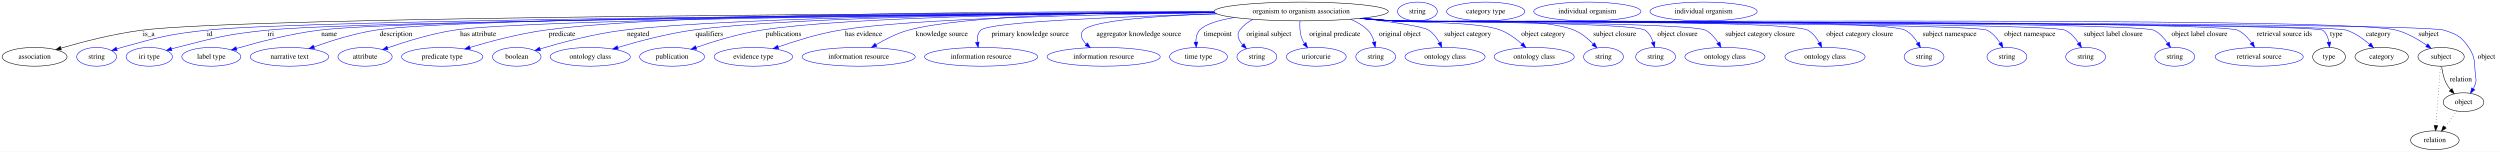
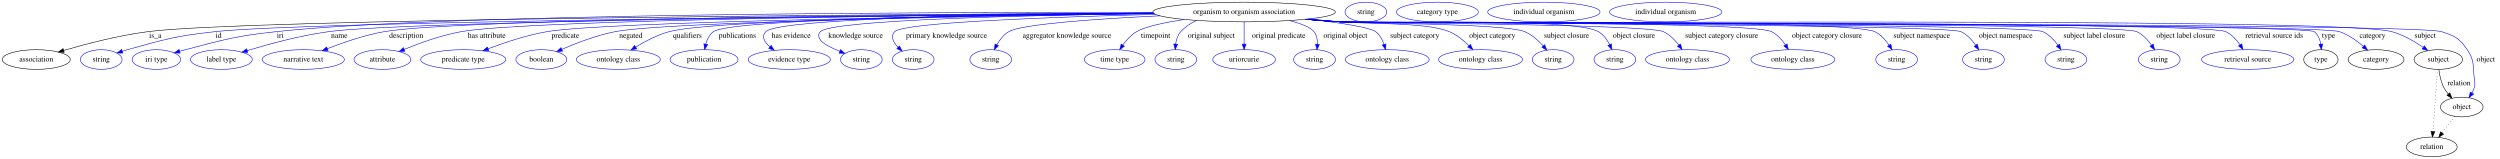
- <svg xmlns="http://www.w3.org/2000/svg" width="4796pt" height="291pt" viewBox="0.00 0.00 4796.39 291.00">
+ <svg xmlns="http://www.w3.org/2000/svg" width="4578pt" height="291pt" viewBox="0.00 0.00 4578.39 291.00">
  <g id="graph0" class="graph" transform="scale(1 1) rotate(0) translate(4 287)">
-     <polygon fill="white" stroke="transparent" points="-4,4 -4,-287 4792.39,-287 4792.39,4 -4,4" />
+     <polygon fill="white" stroke="transparent" points="-4,4 -4,-287 4574.39,-287 4574.39,4 -4,4" />
    <g id="node1" class="node">
-       <ellipse fill="none" stroke="black" cx="2492.39" cy="-265" rx="167.07" ry="18" />
-       <text text-anchor="middle" x="2492.39" y="-261.3" font-family="Times,serif" font-size="14.00">organism to organism association</text>
+       <ellipse fill="none" stroke="black" cx="2274.39" cy="-265" rx="167.07" ry="18" />
+       <text text-anchor="middle" x="2274.39" y="-261.3" font-family="Times,serif" font-size="14.00">organism to organism association</text>
    </g>
    <g id="node2" class="node">
      <ellipse fill="none" stroke="black" cx="62.39" cy="-178" rx="62.29" ry="18" />
      <text text-anchor="middle" x="62.39" y="-174.3" font-family="Times,serif" font-size="14.00">association</text>
    </g>
    <g id="edge1" class="edge">
-       <path fill="none" stroke="black" d="M2325.63,-263.53C1843.45,-261.85 469.05,-254.85 267.39,-229 213.85,-222.14 154.03,-206.61 112.9,-194.67" />
-       <polygon fill="black" stroke="black" points="113.7,-191.25 103.12,-191.79 111.72,-197.97 113.7,-191.25" />
-       <text text-anchor="middle" x="281.39" y="-217.8" font-family="Times,serif" font-size="14.00">is_a</text>
+       <path fill="none" stroke="black" d="M2108.05,-263.23C1659.41,-260.84 446.2,-252.3 266.39,-229 213.11,-222.09 153.58,-206.57 112.65,-194.64" />
+       <polygon fill="black" stroke="black" points="113.5,-191.24 102.91,-191.77 111.52,-197.96 113.5,-191.24" />
+       <text text-anchor="middle" x="280.39" y="-217.8" font-family="Times,serif" font-size="14.00">is_a</text>
    </g>
    <g id="node3" class="node">
      <ellipse fill="none" stroke="blue" cx="181.39" cy="-178" rx="38.19" ry="18" />
      <text text-anchor="middle" x="181.39" y="-174.3" font-family="Times,serif" font-size="14.00">string</text>
    </g>
    <g id="edge2" class="edge">
-       <path fill="none" stroke="blue" d="M2326.35,-263C1863.63,-259.95 581.05,-249.72 391.39,-229 318.35,-221.02 300.2,-215.65 229.39,-196 226.29,-195.14 223.09,-194.17 219.89,-193.16" />
-       <polygon fill="blue" stroke="blue" points="220.97,-189.83 210.38,-190 218.76,-196.47 220.97,-189.83" />
-       <text text-anchor="middle" x="398.39" y="-217.8" font-family="Times,serif" font-size="14.00">id</text>
+       <path fill="none" stroke="blue" d="M2108.67,-262.68C1680.17,-259 557.28,-247.71 389.39,-229 317.23,-220.96 299.34,-215.5 229.39,-196 226.29,-195.13 223.09,-194.17 219.89,-193.15" />
+       <polygon fill="blue" stroke="blue" points="220.97,-189.82 210.38,-189.98 218.76,-196.46 220.97,-189.82" />
+       <text text-anchor="middle" x="396.39" y="-217.8" font-family="Times,serif" font-size="14.00">id</text>
    </g>
    <g id="node4" class="node">
      <ellipse fill="none" stroke="blue" cx="282.39" cy="-178" rx="44.39" ry="18" />
      <text text-anchor="middle" x="282.39" y="-174.3" font-family="Times,serif" font-size="14.00">iri type</text>
    </g>
    <g id="edge3" class="edge">
-       <path fill="none" stroke="blue" d="M2326.41,-262.71C1881.77,-259.03 685.45,-247.51 507.39,-229 429.97,-220.95 410.81,-215.26 335.39,-196 332.02,-195.14 328.54,-194.18 325.05,-193.17" />
-       <polygon fill="blue" stroke="blue" points="325.88,-189.77 315.29,-190.23 323.86,-196.47 325.88,-189.77" />
-       <text text-anchor="middle" x="515.39" y="-217.8" font-family="Times,serif" font-size="14.00">iri</text>
+       <path fill="none" stroke="blue" d="M2107.35,-264.46C1727.71,-264.91 809.2,-262.37 501.39,-229 426.61,-220.89 408.22,-214.85 335.39,-196 332.02,-195.13 328.54,-194.16 325.06,-193.15" />
+       <polygon fill="blue" stroke="blue" points="325.89,-189.74 315.3,-190.2 323.86,-196.44 325.89,-189.74" />
+       <text text-anchor="middle" x="509.39" y="-217.8" font-family="Times,serif" font-size="14.00">iri</text>
    </g>
    <g id="node5" class="node">
      <ellipse fill="none" stroke="blue" cx="401.39" cy="-178" rx="56.59" ry="18" />
      <text text-anchor="middle" x="401.39" y="-174.3" font-family="Times,serif" font-size="14.00">label type</text>
    </g>
    <g id="edge4" class="edge">
-       <path fill="none" stroke="blue" d="M2326.25,-262.94C1897.38,-259.91 774.95,-250.06 607.39,-229 552.58,-222.11 491.21,-206.11 449.83,-194.05" />
-       <polygon fill="blue" stroke="blue" points="450.6,-190.63 440.01,-191.15 448.62,-197.34 450.6,-190.63" />
-       <text text-anchor="middle" x="627.39" y="-217.8" font-family="Times,serif" font-size="14.00">name</text>
+       <path fill="none" stroke="blue" d="M2108.44,-262.68C1714.32,-259.25 743.98,-248.87 597.39,-229 545.74,-222 488.1,-206.31 448.78,-194.36" />
+       <polygon fill="blue" stroke="blue" points="449.78,-191 439.19,-191.41 447.72,-197.69 449.78,-191" />
+       <text text-anchor="middle" x="617.39" y="-217.8" font-family="Times,serif" font-size="14.00">name</text>
    </g>
    <g id="node6" class="node">
      <ellipse fill="none" stroke="blue" cx="551.39" cy="-178" rx="75.29" ry="18" />
      <text text-anchor="middle" x="551.39" y="-174.3" font-family="Times,serif" font-size="14.00">narrative text</text>
    </g>
    <g id="edge5" class="edge">
-       <path fill="none" stroke="blue" d="M2326.01,-263.34C1914.57,-261.33 871.38,-253.82 715.39,-229 675.03,-222.58 630.79,-208.66 598.44,-197.14" />
-       <polygon fill="blue" stroke="blue" points="599.4,-193.76 588.8,-193.65 597.02,-200.34 599.4,-193.76" />
-       <text text-anchor="middle" x="755.89" y="-217.8" font-family="Times,serif" font-size="14.00">description</text>
+       <path fill="none" stroke="blue" d="M2108.04,-263.15C1731.28,-260.83 834.97,-252.83 699.39,-229 663.52,-222.69 624.55,-209.24 595.6,-197.88" />
+       <polygon fill="blue" stroke="blue" points="596.78,-194.58 586.19,-194.12 594.18,-201.08 596.78,-194.58" />
+       <text text-anchor="middle" x="739.89" y="-217.8" font-family="Times,serif" font-size="14.00">description</text>
    </g>
    <g id="node7" class="node">
      <ellipse fill="none" stroke="blue" cx="696.39" cy="-178" rx="51.99" ry="18" />
      <text text-anchor="middle" x="696.39" y="-174.3" font-family="Times,serif" font-size="14.00">attribute</text>
    </g>
    <g id="edge6" class="edge">
-       <path fill="none" stroke="blue" d="M2326.47,-262.91C1941.1,-260.03 1007.52,-250.88 866.39,-229 822.26,-222.16 773.51,-207 739.58,-195.15" />
-       <polygon fill="blue" stroke="blue" points="740.58,-191.79 729.98,-191.75 738.24,-198.39 740.58,-191.79" />
-       <text text-anchor="middle" x="913.39" y="-217.8" font-family="Times,serif" font-size="14.00">has attribute</text>
+       <path fill="none" stroke="blue" d="M2108.26,-262.83C1757.18,-259.94 962,-251.04 840.39,-229 804.17,-222.43 764.8,-208.24 736.39,-196.65" />
+       <polygon fill="blue" stroke="blue" points="737.4,-193.28 726.83,-192.67 734.72,-199.74 737.4,-193.28" />
+       <text text-anchor="middle" x="887.39" y="-217.8" font-family="Times,serif" font-size="14.00">has attribute</text>
    </g>
    <g id="node8" class="node">
      <ellipse fill="none" stroke="blue" cx="844.39" cy="-178" rx="77.99" ry="18" />
      <text text-anchor="middle" x="844.39" y="-174.3" font-family="Times,serif" font-size="14.00">predicate type</text>
    </g>
    <g id="edge7" class="edge">
-       <path fill="none" stroke="blue" d="M2325.21,-264.7C1998.02,-265.3 1283.79,-262.54 1040.39,-229 991.17,-222.22 936.47,-207.65 897.4,-195.99" />
-       <polygon fill="blue" stroke="blue" points="898.4,-192.63 887.81,-193.09 896.37,-199.33 898.4,-192.63" />
-       <text text-anchor="middle" x="1074.39" y="-217.8" font-family="Times,serif" font-size="14.00">predicate</text>
+       <path fill="none" stroke="blue" d="M2109.27,-262.13C1788.66,-258.1 1103.89,-247.46 997.39,-229 960.25,-222.56 919.77,-209.02 889.78,-197.66" />
+       <polygon fill="blue" stroke="blue" points="891.02,-194.39 880.43,-194.06 888.5,-200.92 891.02,-194.39" />
+       <text text-anchor="middle" x="1031.39" y="-217.8" font-family="Times,serif" font-size="14.00">predicate</text>
    </g>
    <g id="node9" class="node">
      <ellipse fill="none" stroke="blue" cx="987.39" cy="-178" rx="46.59" ry="18" />
      <text text-anchor="middle" x="987.39" y="-174.3" font-family="Times,serif" font-size="14.00">boolean</text>
    </g>
    <g id="edge8" class="edge">
-       <path fill="none" stroke="blue" d="M2325.67,-263.48C2025.58,-261.88 1405.77,-255.38 1191.39,-229 1135.56,-222.13 1072.93,-205.38 1031.98,-193.16" />
-       <polygon fill="blue" stroke="blue" points="1032.89,-189.77 1022.3,-190.23 1030.86,-196.48 1032.89,-189.77" />
-       <text text-anchor="middle" x="1220.39" y="-217.8" font-family="Times,serif" font-size="14.00">negated</text>
+       <path fill="none" stroke="blue" d="M2109.76,-261.95C1814.4,-257.82 1216.42,-247.33 1122.39,-229 1088.31,-222.36 1051.46,-208.2 1024.88,-196.64" />
+       <polygon fill="blue" stroke="blue" points="1026.14,-193.36 1015.58,-192.51 1023.31,-199.76 1026.14,-193.36" />
+       <text text-anchor="middle" x="1151.39" y="-217.8" font-family="Times,serif" font-size="14.00">negated</text>
    </g>
    <g id="node10" class="node">
      <ellipse fill="none" stroke="blue" cx="1128.39" cy="-178" rx="76.89" ry="18" />
      <text text-anchor="middle" x="1128.39" y="-174.3" font-family="Times,serif" font-size="14.00">ontology class</text>
    </g>
    <g id="edge9" class="edge">
-       <path fill="none" stroke="blue" d="M2325.75,-263.54C2050.28,-262.02 1511.68,-255.62 1323.39,-229 1274.63,-222.11 1220.47,-207.65 1181.63,-196.05" />
-       <polygon fill="blue" stroke="blue" points="1182.18,-192.56 1171.6,-193.02 1180.16,-199.26 1182.18,-192.56" />
-       <text text-anchor="middle" x="1356.89" y="-217.8" font-family="Times,serif" font-size="14.00">qualifiers</text>
+       <path fill="none" stroke="blue" d="M2108.55,-262.64C1833.38,-259.76 1304.4,-251.37 1221.39,-229 1199.69,-223.15 1177.44,-211.43 1160.15,-200.81" />
+       <polygon fill="blue" stroke="blue" points="1161.91,-197.78 1151.59,-195.39 1158.16,-203.7 1161.91,-197.78" />
+       <text text-anchor="middle" x="1254.89" y="-217.8" font-family="Times,serif" font-size="14.00">qualifiers</text>
    </g>
    <g id="node11" class="node">
      <ellipse fill="none" stroke="blue" cx="1285.39" cy="-178" rx="62.29" ry="18" />
      <text text-anchor="middle" x="1285.39" y="-174.3" font-family="Times,serif" font-size="14.00">publication</text>
    </g>
    <g id="edge10" class="edge">
-       <path fill="none" stroke="blue" d="M2325.93,-263.48C2076.54,-261.83 1617.84,-255.2 1455.39,-229 1412.55,-222.09 1365.3,-207.61 1331.51,-196.01" />
-       <polygon fill="blue" stroke="blue" points="1332.51,-192.65 1321.92,-192.66 1330.21,-199.26 1332.51,-192.65" />
-       <text text-anchor="middle" x="1499.39" y="-217.8" font-family="Times,serif" font-size="14.00">publications</text>
+       <path fill="none" stroke="blue" d="M2108.33,-262.88C1839.12,-260.39 1334.1,-252.58 1302.39,-229 1295.1,-223.57 1290.9,-214.84 1288.5,-206.19" />
+       <polygon fill="blue" stroke="blue" points="1291.9,-205.34 1286.43,-196.26 1285.05,-206.77 1291.9,-205.34" />
+       <text text-anchor="middle" x="1346.39" y="-217.8" font-family="Times,serif" font-size="14.00">publications</text>
    </g>
    <g id="node12" class="node">
      <ellipse fill="none" stroke="blue" cx="1441.39" cy="-178" rx="75.29" ry="18" />
      <text text-anchor="middle" x="1441.39" y="-174.3" font-family="Times,serif" font-size="14.00">evidence type</text>
    </g>
    <g id="edge11" class="edge">
-       <path fill="none" stroke="blue" d="M2326.96,-262.49C2109.71,-259.63 1740.17,-251.53 1606.39,-229 1566,-222.2 1521.65,-208.38 1489.11,-196.99" />
-       <polygon fill="blue" stroke="blue" points="1490,-193.59 1479.4,-193.55 1487.66,-200.19 1490,-193.59" />
-       <text text-anchor="middle" x="1652.89" y="-217.8" font-family="Times,serif" font-size="14.00">has evidence</text>
+       <path fill="none" stroke="blue" d="M2107.97,-263.22C1860.69,-261.22 1422.54,-254.13 1398.39,-229 1389.99,-220.25 1395.91,-210.18 1405.74,-201.37" />
+       <polygon fill="blue" stroke="blue" points="1408.2,-203.89 1413.85,-194.93 1403.84,-198.41 1408.2,-203.89" />
+       <text text-anchor="middle" x="1444.89" y="-217.8" font-family="Times,serif" font-size="14.00">has evidence</text>
    </g>
    <g id="node13" class="node">
-       <ellipse fill="none" stroke="blue" cx="1643.39" cy="-178" rx="108.58" ry="18" />
-       <text text-anchor="middle" x="1643.39" y="-174.3" font-family="Times,serif" font-size="14.00">information resource</text>
+       <ellipse fill="none" stroke="blue" cx="1573.39" cy="-178" rx="38.19" ry="18" />
+       <text text-anchor="middle" x="1573.39" y="-174.3" font-family="Times,serif" font-size="14.00">string</text>
    </g>
    <g id="edge12" class="edge">
-       <path fill="none" stroke="blue" d="M2325.27,-264.68C2137.45,-263.95 1844.85,-257.94 1738.39,-229 1716.65,-223.09 1694.25,-211.61 1676.67,-201.13" />
-       <polygon fill="blue" stroke="blue" points="1678.29,-198.03 1667.94,-195.78 1674.64,-203.99 1678.29,-198.03" />
-       <text text-anchor="middle" x="1802.89" y="-217.8" font-family="Times,serif" font-size="14.00">knowledge source</text>
+       <path fill="none" stroke="blue" d="M2108.88,-262.29C1887.23,-259.16 1519.16,-250.72 1498.39,-229 1493.79,-224.18 1494.81,-219.62 1498.39,-214 1502.77,-207.12 1518,-199.47 1533.6,-193.08" />
+       <polygon fill="blue" stroke="blue" points="1535.24,-196.19 1543.27,-189.28 1532.68,-189.68 1535.24,-196.19" />
+       <text text-anchor="middle" x="1562.89" y="-217.8" font-family="Times,serif" font-size="14.00">knowledge source</text>
    </g>
    <g id="node14" class="node">
-       <ellipse fill="none" stroke="blue" cx="1878.39" cy="-178" rx="108.58" ry="18" />
-       <text text-anchor="middle" x="1878.39" y="-174.3" font-family="Times,serif" font-size="14.00">information resource</text>
+       <ellipse fill="none" stroke="blue" cx="1668.39" cy="-178" rx="38.19" ry="18" />
+       <text text-anchor="middle" x="1668.39" y="-174.3" font-family="Times,serif" font-size="14.00">string</text>
    </g>
    <g id="edge13" class="edge">
-       <path fill="none" stroke="blue" d="M2330.99,-260.26C2154.02,-255.34 1892.85,-245.36 1877.39,-229 1871.63,-222.9 1870.36,-214.27 1871.02,-205.9" />
-       <polygon fill="blue" stroke="blue" points="1874.48,-206.43 1872.6,-196 1867.56,-205.33 1874.48,-206.43" />
-       <text text-anchor="middle" x="1972.39" y="-217.8" font-family="Times,serif" font-size="14.00">primary knowledge source</text>
+       <path fill="none" stroke="blue" d="M2112.15,-260.63C1927.95,-255.99 1650.66,-246.18 1634.39,-229 1626.31,-220.46 1631.81,-209.82 1640.56,-200.55" />
+       <polygon fill="blue" stroke="blue" points="1643.19,-202.88 1648.08,-193.48 1638.39,-197.78 1643.19,-202.88" />
+       <text text-anchor="middle" x="1729.39" y="-217.8" font-family="Times,serif" font-size="14.00">primary knowledge source</text>
    </g>
    <g id="node15" class="node">
-       <ellipse fill="none" stroke="blue" cx="2113.39" cy="-178" rx="108.58" ry="18" />
-       <text text-anchor="middle" x="2113.39" y="-174.3" font-family="Times,serif" font-size="14.00">information resource</text>
+       <ellipse fill="none" stroke="blue" cx="1810.39" cy="-178" rx="38.19" ry="18" />
+       <text text-anchor="middle" x="1810.39" y="-174.3" font-family="Times,serif" font-size="14.00">string</text>
    </g>
    <g id="edge14" class="edge">
-       <path fill="none" stroke="blue" d="M2329.98,-260.75C2220.16,-256.82 2092,-248.14 2074.39,-229 2066.69,-220.62 2071.57,-210.86 2080.12,-202.2" />
-       <polygon fill="blue" stroke="blue" points="2082.46,-204.8 2087.6,-195.53 2077.8,-199.57 2082.46,-204.8" />
-       <text text-anchor="middle" x="2180.89" y="-217.8" font-family="Times,serif" font-size="14.00">aggregator knowledge source</text>
+       <path fill="none" stroke="blue" d="M2120.31,-258.05C2006.44,-252.55 1867.2,-243.08 1843.39,-229 1834,-223.44 1826.75,-214.03 1821.48,-204.86" />
+       <polygon fill="blue" stroke="blue" points="1824.57,-203.2 1816.86,-195.93 1818.35,-206.42 1824.57,-203.2" />
+       <text text-anchor="middle" x="1949.89" y="-217.8" font-family="Times,serif" font-size="14.00">aggregator knowledge source</text>
    </g>
    <g id="node16" class="node">
-       <ellipse fill="none" stroke="blue" cx="2295.39" cy="-178" rx="55.49" ry="18" />
-       <text text-anchor="middle" x="2295.39" y="-174.3" font-family="Times,serif" font-size="14.00">time type</text>
+       <ellipse fill="none" stroke="blue" cx="2037.39" cy="-178" rx="55.49" ry="18" />
+       <text text-anchor="middle" x="2037.39" y="-174.3" font-family="Times,serif" font-size="14.00">time type</text>
    </g>
    <g id="edge15" class="edge">
-       <path fill="none" stroke="blue" d="M2364.29,-253.44C2333.93,-248.24 2307.42,-240.51 2297.39,-229 2292.02,-222.83 2290.33,-214.43 2290.34,-206.27" />
-       <polygon fill="blue" stroke="blue" points="2293.83,-206.5 2291.11,-196.26 2286.85,-205.96 2293.83,-206.5" />
-       <text text-anchor="middle" x="2332.39" y="-217.8" font-family="Times,serif" font-size="14.00">timepoint</text>
+       <path fill="none" stroke="blue" d="M2164.94,-251.39C2128.35,-245.73 2092.93,-238.22 2077.39,-229 2067.4,-223.06 2058.89,-213.63 2052.33,-204.55" />
+       <polygon fill="blue" stroke="blue" points="2055.13,-202.44 2046.65,-196.08 2049.31,-206.34 2055.13,-202.44" />
+       <text text-anchor="middle" x="2112.39" y="-217.8" font-family="Times,serif" font-size="14.00">timepoint</text>
    </g>
    <g id="node17" class="node">
-       <ellipse fill="none" stroke="blue" cx="2407.39" cy="-178" rx="38.19" ry="18" />
-       <text text-anchor="middle" x="2407.39" y="-174.3" font-family="Times,serif" font-size="14.00">string</text>
+       <ellipse fill="none" stroke="blue" cx="2149.39" cy="-178" rx="38.19" ry="18" />
+       <text text-anchor="middle" x="2149.39" y="-174.3" font-family="Times,serif" font-size="14.00">string</text>
    </g>
    <g id="edge16" class="edge">
-       <path fill="none" stroke="blue" d="M2399.97,-249.85C2390.03,-244.76 2381.11,-237.99 2374.39,-229 2367.69,-220.01 2372.48,-209.73 2380.28,-200.83" />
-       <polygon fill="blue" stroke="blue" points="2382.77,-203.3 2387.35,-193.75 2377.81,-198.35 2382.77,-203.3" />
-       <text text-anchor="middle" x="2430.39" y="-217.8" font-family="Times,serif" font-size="14.00">original subject</text>
+       <path fill="none" stroke="blue" d="M2187.26,-249.53C2176.37,-244.53 2166.3,-237.87 2158.39,-229 2152.87,-222.8 2150.19,-214.39 2149.01,-206.23" />
+       <polygon fill="blue" stroke="blue" points="2152.5,-205.93 2148.22,-196.23 2145.52,-206.48 2152.5,-205.93" />
+       <text text-anchor="middle" x="2214.39" y="-217.8" font-family="Times,serif" font-size="14.00">original subject</text>
    </g>
    <g id="node18" class="node">
-       <ellipse fill="none" stroke="blue" cx="2521.39" cy="-178" rx="57.39" ry="18" />
-       <text text-anchor="middle" x="2521.39" y="-174.3" font-family="Times,serif" font-size="14.00">uriorcurie</text>
+       <ellipse fill="none" stroke="blue" cx="2274.39" cy="-178" rx="57.39" ry="18" />
+       <text text-anchor="middle" x="2274.39" y="-174.3" font-family="Times,serif" font-size="14.00">uriorcurie</text>
    </g>
    <g id="edge17" class="edge">
-       <path fill="none" stroke="blue" d="M2490.06,-246.84C2489.36,-236.95 2489.61,-224.45 2493.39,-214 2494.69,-210.42 2496.51,-206.94 2498.61,-203.64" />
-       <polygon fill="blue" stroke="blue" points="2501.56,-205.54 2504.64,-195.4 2495.91,-201.4 2501.56,-205.54" />
-       <text text-anchor="middle" x="2556.89" y="-217.8" font-family="Times,serif" font-size="14.00">original predicate</text>
+       <path fill="none" stroke="blue" d="M2274.39,-246.8C2274.39,-235.16 2274.39,-219.55 2274.39,-206.24" />
+       <polygon fill="blue" stroke="blue" points="2277.89,-206.18 2274.39,-196.18 2270.89,-206.18 2277.89,-206.18" />
+       <text text-anchor="middle" x="2337.89" y="-217.8" font-family="Times,serif" font-size="14.00">original predicate</text>
    </g>
    <g id="node19" class="node">
-       <ellipse fill="none" stroke="blue" cx="2635.39" cy="-178" rx="38.19" ry="18" />
-       <text text-anchor="middle" x="2635.39" y="-174.3" font-family="Times,serif" font-size="14.00">string</text>
+       <ellipse fill="none" stroke="blue" cx="2403.39" cy="-178" rx="38.19" ry="18" />
+       <text text-anchor="middle" x="2403.39" y="-174.3" font-family="Times,serif" font-size="14.00">string</text>
    </g>
    <g id="edge18" class="edge">
-       <path fill="none" stroke="blue" d="M2587.15,-250.06C2599.44,-244.99 2611,-238.17 2620.39,-229 2626.51,-223.04 2630.15,-214.69 2632.32,-206.52" />
-       <polygon fill="blue" stroke="blue" points="2635.8,-206.96 2634.34,-196.46 2628.94,-205.58 2635.8,-206.96" />
-       <text text-anchor="middle" x="2681.89" y="-217.8" font-family="Times,serif" font-size="14.00">original object</text>
+       <path fill="none" stroke="blue" d="M2357.68,-249.34C2378.11,-244.01 2395.99,-237.22 2402.39,-229 2407.37,-222.62 2408.85,-214.26 2408.73,-206.21" />
+       <polygon fill="blue" stroke="blue" points="2412.19,-205.63 2407.8,-195.99 2405.22,-206.27 2412.19,-205.63" />
+       <text text-anchor="middle" x="2459.89" y="-217.8" font-family="Times,serif" font-size="14.00">original object</text>
    </g>
    <g id="node20" class="node">
-       <ellipse fill="none" stroke="blue" cx="2768.39" cy="-178" rx="76.89" ry="18" />
-       <text text-anchor="middle" x="2768.39" y="-174.3" font-family="Times,serif" font-size="14.00">ontology class</text>
+       <ellipse fill="none" stroke="blue" cx="2536.39" cy="-178" rx="76.89" ry="18" />
+       <text text-anchor="middle" x="2536.39" y="-174.3" font-family="Times,serif" font-size="14.00">ontology class</text>
    </g>
    <g id="edge19" class="edge">
-       <path fill="none" stroke="blue" d="M2607.97,-251.94C2665.83,-245.1 2726,-236.45 2737.39,-229 2746.15,-223.28 2752.86,-214.13 2757.76,-205.22" />
-       <polygon fill="blue" stroke="blue" points="2760.95,-206.68 2762.23,-196.16 2754.67,-203.58 2760.95,-206.68" />
-       <text text-anchor="middle" x="2811.89" y="-217.8" font-family="Times,serif" font-size="14.00">subject category</text>
+       <path fill="none" stroke="blue" d="M2391.6,-252.16C2447.7,-245.55 2504.99,-237.05 2515.39,-229 2522.78,-223.28 2527.59,-214.49 2530.72,-205.86" />
+       <polygon fill="blue" stroke="blue" points="2534.16,-206.59 2533.67,-196.01 2527.45,-204.58 2534.16,-206.59" />
+       <text text-anchor="middle" x="2586.89" y="-217.8" font-family="Times,serif" font-size="14.00">subject category</text>
    </g>
    <g id="node21" class="node">
-       <ellipse fill="none" stroke="blue" cx="2939.39" cy="-178" rx="76.89" ry="18" />
-       <text text-anchor="middle" x="2939.39" y="-174.3" font-family="Times,serif" font-size="14.00">ontology class</text>
+       <ellipse fill="none" stroke="blue" cx="2707.39" cy="-178" rx="76.89" ry="18" />
+       <text text-anchor="middle" x="2707.39" y="-174.3" font-family="Times,serif" font-size="14.00">ontology class</text>
    </g>
    <g id="edge20" class="edge">
-       <path fill="none" stroke="blue" d="M2611.67,-252.32C2630.64,-250.51 2650.05,-248.68 2668.39,-247 2714.37,-242.78 2832.43,-245.91 2875.39,-229 2890.28,-223.14 2904.54,-212.65 2915.81,-202.79" />
-       <polygon fill="blue" stroke="blue" points="2918.44,-205.13 2923.45,-195.8 2913.71,-199.97 2918.44,-205.13" />
-       <text text-anchor="middle" x="2956.89" y="-217.8" font-family="Times,serif" font-size="14.00">object category</text>
+       <path fill="none" stroke="blue" d="M2393.67,-252.37C2412.64,-250.55 2432.06,-248.71 2450.39,-247 2494.83,-242.85 2609.38,-246.58 2650.39,-229 2663.89,-223.21 2676.45,-212.98 2686.33,-203.26" />
+       <polygon fill="blue" stroke="blue" points="2688.89,-205.65 2693.32,-196.02 2683.86,-200.78 2688.89,-205.65" />
+       <text text-anchor="middle" x="2728.89" y="-217.8" font-family="Times,serif" font-size="14.00">object category</text>
    </g>
    <g id="node22" class="node">
-       <ellipse fill="none" stroke="blue" cx="3072.39" cy="-178" rx="38.19" ry="18" />
-       <text text-anchor="middle" x="3072.39" y="-174.3" font-family="Times,serif" font-size="14.00">string</text>
+       <ellipse fill="none" stroke="blue" cx="2840.39" cy="-178" rx="38.19" ry="18" />
+       <text text-anchor="middle" x="2840.39" y="-174.3" font-family="Times,serif" font-size="14.00">string</text>
    </g>
    <g id="edge21" class="edge">
-       <path fill="none" stroke="blue" d="M2608.78,-252.02C2628.65,-250.19 2649.11,-248.43 2668.39,-247 2745.62,-241.28 2944.78,-258.46 3016.39,-229 3030.23,-223.31 3042.91,-212.68 3052.69,-202.67" />
-       <polygon fill="blue" stroke="blue" points="3055.35,-204.95 3059.58,-195.24 3050.22,-200.19 3055.35,-204.95" />
-       <text text-anchor="middle" x="3093.89" y="-217.8" font-family="Times,serif" font-size="14.00">subject closure</text>
+       <path fill="none" stroke="blue" d="M2390.78,-252.04C2410.66,-250.21 2431.11,-248.44 2450.39,-247 2487.9,-244.19 2753.9,-243.97 2788.39,-229 2801.45,-223.33 2813.16,-212.85 2822.15,-202.94" />
+       <polygon fill="blue" stroke="blue" points="2824.91,-205.09 2828.74,-195.21 2819.59,-200.54 2824.91,-205.09" />
+       <text text-anchor="middle" x="2864.89" y="-217.8" font-family="Times,serif" font-size="14.00">subject closure</text>
    </g>
    <g id="node23" class="node">
-       <ellipse fill="none" stroke="blue" cx="3172.39" cy="-178" rx="38.19" ry="18" />
-       <text text-anchor="middle" x="3172.39" y="-174.3" font-family="Times,serif" font-size="14.00">string</text>
+       <ellipse fill="none" stroke="blue" cx="2953.39" cy="-178" rx="38.19" ry="18" />
+       <text text-anchor="middle" x="2953.39" y="-174.3" font-family="Times,serif" font-size="14.00">string</text>
    </g>
    <g id="edge22" class="edge">
-       <path fill="none" stroke="blue" d="M2607.34,-251.91C2627.67,-250.05 2648.64,-248.32 2668.39,-247 2695.24,-245.21 3130.4,-244.5 3152.39,-229 3160.06,-223.6 3164.79,-214.76 3167.7,-206" />
-       <polygon fill="blue" stroke="blue" points="3171.09,-206.9 3170.29,-196.34 3164.32,-205.1 3171.09,-206.9" />
-       <text text-anchor="middle" x="3214.39" y="-217.8" font-family="Times,serif" font-size="14.00">object closure</text>
+       <path fill="none" stroke="blue" d="M2389.34,-251.92C2409.67,-250.07 2430.64,-248.33 2450.39,-247 2502.87,-243.47 2878.13,-255.78 2923.39,-229 2932.45,-223.64 2939.09,-214.4 2943.8,-205.3" />
+       <polygon fill="blue" stroke="blue" points="2947.05,-206.6 2948.01,-196.05 2940.68,-203.7 2947.05,-206.6" />
+       <text text-anchor="middle" x="2988.39" y="-217.8" font-family="Times,serif" font-size="14.00">object closure</text>
    </g>
    <g id="node24" class="node">
-       <ellipse fill="none" stroke="blue" cx="3305.39" cy="-178" rx="76.89" ry="18" />
-       <text text-anchor="middle" x="3305.39" y="-174.3" font-family="Times,serif" font-size="14.00">ontology class</text>
+       <ellipse fill="none" stroke="blue" cx="3086.39" cy="-178" rx="76.89" ry="18" />
+       <text text-anchor="middle" x="3086.39" y="-174.3" font-family="Times,serif" font-size="14.00">ontology class</text>
    </g>
    <g id="edge23" class="edge">
-       <path fill="none" stroke="blue" d="M2606.86,-251.83C2627.33,-249.97 2648.48,-248.26 2668.39,-247 2701.68,-244.9 3238.84,-244.45 3268.39,-229 3278.55,-223.69 3286.64,-214.19 3292.64,-204.89" />
-       <polygon fill="blue" stroke="blue" points="3295.71,-206.58 3297.74,-196.18 3289.67,-203.04 3295.71,-206.58" />
-       <text text-anchor="middle" x="3372.89" y="-217.8" font-family="Times,serif" font-size="14.00">subject category closure</text>
+       <path fill="none" stroke="blue" d="M2388.86,-251.84C2409.33,-249.98 2430.48,-248.26 2450.39,-247 2483.23,-244.92 3012.62,-243.01 3042.39,-229 3053.72,-223.67 3063.34,-213.9 3070.67,-204.41" />
+       <polygon fill="blue" stroke="blue" points="3073.53,-206.42 3076.5,-196.25 3067.84,-202.35 3073.53,-206.42" />
+       <text text-anchor="middle" x="3148.89" y="-217.8" font-family="Times,serif" font-size="14.00">subject category closure</text>
    </g>
    <g id="node25" class="node">
-       <ellipse fill="none" stroke="blue" cx="3497.39" cy="-178" rx="76.89" ry="18" />
-       <text text-anchor="middle" x="3497.39" y="-174.3" font-family="Times,serif" font-size="14.00">ontology class</text>
+       <ellipse fill="none" stroke="blue" cx="3279.39" cy="-178" rx="76.89" ry="18" />
+       <text text-anchor="middle" x="3279.39" y="-174.3" font-family="Times,serif" font-size="14.00">ontology class</text>
    </g>
    <g id="edge24" class="edge">
-       <path fill="none" stroke="blue" d="M2606.38,-251.75C2627,-249.89 2648.32,-248.19 2668.39,-247 2712.55,-244.37 3425.68,-250.4 3464.39,-229 3473.95,-223.72 3481.22,-214.36 3486.47,-205.15" />
-       <polygon fill="blue" stroke="blue" points="3489.63,-206.65 3491.06,-196.16 3483.4,-203.47 3489.63,-206.65" />
-       <text text-anchor="middle" x="3563.89" y="-217.8" font-family="Times,serif" font-size="14.00">object category closure</text>
+       <path fill="none" stroke="blue" d="M2388.38,-251.76C2409,-249.89 2430.32,-248.2 2450.39,-247 2494.22,-244.39 3201.17,-248.71 3240.39,-229 3250.83,-223.76 3259.32,-214.27 3265.67,-204.96" />
+       <polygon fill="blue" stroke="blue" points="3268.79,-206.57 3271.11,-196.23 3262.85,-202.87 3268.79,-206.57" />
+       <text text-anchor="middle" x="3341.89" y="-217.8" font-family="Times,serif" font-size="14.00">object category closure</text>
    </g>
    <g id="node26" class="node">
-       <ellipse fill="none" stroke="blue" cx="3687.39" cy="-178" rx="38.19" ry="18" />
-       <text text-anchor="middle" x="3687.39" y="-174.3" font-family="Times,serif" font-size="14.00">string</text>
+       <ellipse fill="none" stroke="blue" cx="3469.39" cy="-178" rx="38.19" ry="18" />
+       <text text-anchor="middle" x="3469.39" y="-174.3" font-family="Times,serif" font-size="14.00">string</text>
    </g>
    <g id="edge25" class="edge">
-       <path fill="none" stroke="blue" d="M2605.91,-251.72C2626.67,-249.85 2648.17,-248.16 2668.39,-247 2722.93,-243.87 3603.01,-254.35 3651.39,-229 3661.59,-223.66 3669.58,-213.97 3675.41,-204.54" />
-       <polygon fill="blue" stroke="blue" points="3678.51,-206.16 3680.34,-195.72 3672.4,-202.74 3678.51,-206.16" />
-       <text text-anchor="middle" x="3736.39" y="-217.8" font-family="Times,serif" font-size="14.00">subject namespace</text>
+       <path fill="none" stroke="blue" d="M2387.91,-251.73C2408.67,-249.85 2430.17,-248.16 2450.39,-247 2504.7,-243.88 3380.58,-253.01 3429.39,-229 3440.24,-223.66 3449.09,-213.84 3455.68,-204.31" />
+       <polygon fill="blue" stroke="blue" points="3458.69,-206.09 3461.09,-195.77 3452.78,-202.34 3458.69,-206.09" />
+       <text text-anchor="middle" x="3515.39" y="-217.8" font-family="Times,serif" font-size="14.00">subject namespace</text>
    </g>
    <g id="node27" class="node">
-       <ellipse fill="none" stroke="blue" cx="3846.39" cy="-178" rx="38.19" ry="18" />
-       <text text-anchor="middle" x="3846.39" y="-174.3" font-family="Times,serif" font-size="14.00">string</text>
+       <ellipse fill="none" stroke="blue" cx="3628.39" cy="-178" rx="38.19" ry="18" />
+       <text text-anchor="middle" x="3628.39" y="-174.3" font-family="Times,serif" font-size="14.00">string</text>
    </g>
    <g id="edge26" class="edge">
-       <path fill="none" stroke="blue" d="M2605.43,-251.72C2626.34,-249.84 2648.01,-248.14 2668.39,-247 2700.02,-245.23 3780.13,-243.3 3808.39,-229 3818.86,-223.7 3827.25,-214.03 3833.45,-204.58" />
-       <polygon fill="blue" stroke="blue" points="3836.6,-206.14 3838.72,-195.76 3830.59,-202.55 3836.6,-206.14" />
-       <text text-anchor="middle" x="3890.39" y="-217.8" font-family="Times,serif" font-size="14.00">object namespace</text>
+       <path fill="none" stroke="blue" d="M2387.43,-251.73C2408.34,-249.84 2430.01,-248.14 2450.39,-247 2481.93,-245.23 3558.95,-242.74 3587.39,-229 3598.38,-223.69 3607.43,-213.88 3614.21,-204.34" />
+       <polygon fill="blue" stroke="blue" points="3617.25,-206.08 3619.78,-195.79 3611.39,-202.25 3617.25,-206.08" />
+       <text text-anchor="middle" x="3669.39" y="-217.8" font-family="Times,serif" font-size="14.00">object namespace</text>
    </g>
    <g id="node28" class="node">
-       <ellipse fill="none" stroke="blue" cx="3997.39" cy="-178" rx="38.19" ry="18" />
-       <text text-anchor="middle" x="3997.39" y="-174.3" font-family="Times,serif" font-size="14.00">string</text>
+       <ellipse fill="none" stroke="blue" cx="3779.39" cy="-178" rx="38.19" ry="18" />
+       <text text-anchor="middle" x="3779.39" y="-174.3" font-family="Times,serif" font-size="14.00">string</text>
    </g>
    <g id="edge27" class="edge">
-       <path fill="none" stroke="blue" d="M2605.43,-251.69C2626.34,-249.81 2648.01,-248.12 2668.39,-247 2704.18,-245.03 3926.3,-244.95 3958.39,-229 3969.11,-223.67 3977.76,-213.85 3984.16,-204.32" />
-       <polygon fill="blue" stroke="blue" points="3987.16,-206.13 3989.41,-195.78 3981.19,-202.47 3987.16,-206.13" />
-       <text text-anchor="middle" x="4050.39" y="-217.8" font-family="Times,serif" font-size="14.00">subject label closure</text>
+       <path fill="none" stroke="blue" d="M2387.43,-251.69C2408.34,-249.81 2430.01,-248.13 2450.39,-247 2486.09,-245.03 3705.09,-244.33 3737.39,-229 3748.53,-223.72 3757.78,-213.9 3764.74,-204.36" />
+       <polygon fill="blue" stroke="blue" points="3767.81,-206.06 3770.48,-195.81 3762,-202.16 3767.81,-206.06" />
+       <text text-anchor="middle" x="3831.39" y="-217.8" font-family="Times,serif" font-size="14.00">subject label closure</text>
    </g>
    <g id="node29" class="node">
-       <ellipse fill="none" stroke="blue" cx="4168.39" cy="-178" rx="38.19" ry="18" />
-       <text text-anchor="middle" x="4168.39" y="-174.3" font-family="Times,serif" font-size="14.00">string</text>
+       <ellipse fill="none" stroke="blue" cx="3950.39" cy="-178" rx="38.19" ry="18" />
+       <text text-anchor="middle" x="3950.39" y="-174.3" font-family="Times,serif" font-size="14.00">string</text>
    </g>
    <g id="edge28" class="edge">
-       <path fill="none" stroke="blue" d="M2605.43,-251.67C2626.34,-249.79 2648.01,-248.11 2668.39,-247 2708.89,-244.8 4091.95,-246.79 4128.39,-229 4139.25,-223.7 4148.11,-213.88 4154.69,-204.34" />
-       <polygon fill="blue" stroke="blue" points="4157.71,-206.12 4160.1,-195.79 4151.8,-202.37 4157.71,-206.12" />
-       <text text-anchor="middle" x="4215.89" y="-217.8" font-family="Times,serif" font-size="14.00">object label closure</text>
+       <path fill="none" stroke="blue" d="M2387.43,-251.67C2408.34,-249.79 2430.01,-248.11 2450.39,-247 2490.87,-244.8 3872.87,-246.56 3909.39,-229 3920.39,-223.71 3929.45,-213.9 3936.22,-204.35" />
+       <polygon fill="blue" stroke="blue" points="3939.26,-206.09 3941.79,-195.81 3933.4,-202.27 3939.26,-206.09" />
+       <text text-anchor="middle" x="3998.89" y="-217.8" font-family="Times,serif" font-size="14.00">object label closure</text>
    </g>
    <g id="node30" class="node">
-       <ellipse fill="none" stroke="blue" cx="4330.39" cy="-178" rx="84.49" ry="18" />
-       <text text-anchor="middle" x="4330.39" y="-174.3" font-family="Times,serif" font-size="14.00">retrieval source</text>
+       <ellipse fill="none" stroke="blue" cx="4112.39" cy="-178" rx="84.49" ry="18" />
+       <text text-anchor="middle" x="4112.39" y="-174.3" font-family="Times,serif" font-size="14.00">retrieval source</text>
    </g>
    <g id="edge29" class="edge">
-       <path fill="none" stroke="blue" d="M2604.96,-251.69C2626.01,-249.79 2647.86,-248.1 2668.39,-247 2713.36,-244.58 4248.8,-248.49 4289.39,-229 4300.24,-223.79 4309.19,-214.18 4315.94,-204.77" />
-       <polygon fill="blue" stroke="blue" points="4318.93,-206.58 4321.5,-196.31 4313.08,-202.74 4318.93,-206.58" />
-       <text text-anchor="middle" x="4378.89" y="-217.8" font-family="Times,serif" font-size="14.00">retrieval source ids</text>
+       <path fill="none" stroke="blue" d="M2386.96,-251.69C2408.01,-249.79 2429.86,-248.1 2450.39,-247 2495.39,-244.58 4031.89,-248.74 4072.39,-229 4083.11,-223.78 4091.86,-214.16 4098.42,-204.75" />
+       <polygon fill="blue" stroke="blue" points="4101.39,-206.61 4103.82,-196.29 4095.48,-202.84 4101.39,-206.61" />
+       <text text-anchor="middle" x="4160.89" y="-217.8" font-family="Times,serif" font-size="14.00">retrieval source ids</text>
    </g>
    <g id="node31" class="node">
-       <ellipse fill="none" stroke="black" cx="4464.39" cy="-178" rx="31.4" ry="18" />
-       <text text-anchor="middle" x="4464.39" y="-174.3" font-family="Times,serif" font-size="14.00">type</text>
+       <ellipse fill="none" stroke="black" cx="4246.39" cy="-178" rx="31.4" ry="18" />
+       <text text-anchor="middle" x="4246.39" y="-174.3" font-family="Times,serif" font-size="14.00">type</text>
    </g>
    <g id="edge30" class="edge">
-       <path fill="none" stroke="blue" d="M2604.95,-251.67C2626.01,-249.78 2647.86,-248.09 2668.39,-247 2693.14,-245.68 4433.01,-244.44 4452.39,-229 4459.24,-223.54 4462.61,-214.92 4464.15,-206.37" />
-       <polygon fill="blue" stroke="blue" points="4467.65,-206.5 4465.24,-196.18 4460.69,-205.75 4467.65,-206.5" />
-       <text text-anchor="middle" x="4478.39" y="-217.8" font-family="Times,serif" font-size="14.00">type</text>
+       <path fill="none" stroke="blue" d="M2386.95,-251.67C2408.01,-249.78 2429.86,-248.09 2450.39,-247 2475.14,-245.68 4215.01,-244.44 4234.39,-229 4241.24,-223.54 4244.61,-214.92 4246.15,-206.37" />
+       <polygon fill="blue" stroke="blue" points="4249.65,-206.5 4247.24,-196.18 4242.69,-205.75 4249.65,-206.5" />
+       <text text-anchor="middle" x="4260.39" y="-217.8" font-family="Times,serif" font-size="14.00">type</text>
    </g>
    <g id="node33" class="node">
-       <ellipse fill="none" stroke="black" cx="4565.39" cy="-178" rx="51.19" ry="18" />
-       <text text-anchor="middle" x="4565.39" y="-174.3" font-family="Times,serif" font-size="14.00">category</text>
+       <ellipse fill="none" stroke="black" cx="4347.39" cy="-178" rx="51.19" ry="18" />
+       <text text-anchor="middle" x="4347.39" y="-174.3" font-family="Times,serif" font-size="14.00">category</text>
    </g>
    <g id="edge31" class="edge">
-       <path fill="none" stroke="blue" d="M2604.95,-251.67C2626.01,-249.78 2647.86,-248.09 2668.39,-247 2719.16,-244.3 4450.23,-245.26 4498.39,-229 4514.6,-223.53 4530.08,-212.51 4542.07,-202.2" />
-       <polygon fill="blue" stroke="blue" points="4544.69,-204.55 4549.78,-195.25 4540,-199.35 4544.69,-204.55" />
-       <text text-anchor="middle" x="4558.89" y="-217.8" font-family="Times,serif" font-size="14.00">category</text>
+       <path fill="none" stroke="blue" d="M2386.95,-251.67C2408.01,-249.78 2429.86,-248.09 2450.39,-247 2501.16,-244.3 4232.23,-245.26 4280.39,-229 4296.6,-223.53 4312.08,-212.51 4324.07,-202.2" />
+       <polygon fill="blue" stroke="blue" points="4326.69,-204.55 4331.78,-195.25 4322,-199.35 4326.69,-204.55" />
+       <text text-anchor="middle" x="4340.89" y="-217.8" font-family="Times,serif" font-size="14.00">category</text>
    </g>
    <g id="node35" class="node">
-       <ellipse fill="none" stroke="black" cx="4679.39" cy="-178" rx="44.39" ry="18" />
-       <text text-anchor="middle" x="4679.39" y="-174.3" font-family="Times,serif" font-size="14.00">subject</text>
+       <ellipse fill="none" stroke="black" cx="4461.39" cy="-178" rx="44.39" ry="18" />
+       <text text-anchor="middle" x="4461.39" y="-174.3" font-family="Times,serif" font-size="14.00">subject</text>
    </g>
    <g id="edge32" class="edge">
-       <path fill="none" stroke="blue" d="M2604.95,-251.66C2626.01,-249.77 2647.86,-248.09 2668.39,-247 2775.25,-241.35 4491.28,-257.6 4594.39,-229 4615.14,-223.25 4636,-211.09 4651.87,-200.2" />
-       <polygon fill="blue" stroke="blue" points="4654.01,-202.97 4660.14,-194.33 4649.96,-197.26 4654.01,-202.97" />
-       <text text-anchor="middle" x="4655.39" y="-217.8" font-family="Times,serif" font-size="14.00">subject</text>
+       <path fill="none" stroke="blue" d="M2386.95,-251.66C2408.01,-249.77 2429.86,-248.09 2450.39,-247 2557.25,-241.35 4273.28,-257.6 4376.39,-229 4397.14,-223.25 4418,-211.09 4433.87,-200.2" />
+       <polygon fill="blue" stroke="blue" points="4436.01,-202.97 4442.14,-194.33 4431.96,-197.26 4436.01,-202.97" />
+       <text text-anchor="middle" x="4437.39" y="-217.8" font-family="Times,serif" font-size="14.00">subject</text>
    </g>
    <g id="node37" class="node">
-       <ellipse fill="none" stroke="black" cx="4722.39" cy="-91" rx="38.99" ry="18" />
-       <text text-anchor="middle" x="4722.39" y="-87.3" font-family="Times,serif" font-size="14.00">object</text>
+       <ellipse fill="none" stroke="black" cx="4504.39" cy="-91" rx="38.99" ry="18" />
+       <text text-anchor="middle" x="4504.39" y="-87.3" font-family="Times,serif" font-size="14.00">object</text>
    </g>
    <g id="edge33" class="edge">
-       <path fill="none" stroke="blue" d="M2604.95,-251.65C2626.01,-249.76 2647.86,-248.08 2668.39,-247 2724.35,-244.05 4632.04,-246.12 4685.39,-229 4709.7,-221.2 4718.04,-217.1 4732.39,-196 4746.28,-175.59 4742.49,-166.51 4745.39,-142 4746.18,-135.38 4747.31,-133.39 4745.39,-127 4744.36,-123.55 4742.87,-120.13 4741.13,-116.85" />
-       <polygon fill="blue" stroke="blue" points="4743.98,-114.79 4735.77,-108.09 4738.01,-118.45 4743.98,-114.79" />
-       <text text-anchor="middle" x="4766.39" y="-174.3" font-family="Times,serif" font-size="14.00">object</text>
+       <path fill="none" stroke="blue" d="M2386.95,-251.65C2408.01,-249.76 2429.86,-248.08 2450.39,-247 2506.35,-244.05 4414.04,-246.12 4467.39,-229 4491.7,-221.2 4500.04,-217.1 4514.39,-196 4528.28,-175.59 4524.49,-166.51 4527.39,-142 4528.18,-135.38 4529.31,-133.39 4527.39,-127 4526.36,-123.55 4524.87,-120.13 4523.13,-116.85" />
+       <polygon fill="blue" stroke="blue" points="4525.98,-114.79 4517.77,-108.09 4520.01,-118.45 4525.98,-114.79" />
+       <text text-anchor="middle" x="4548.39" y="-174.3" font-family="Times,serif" font-size="14.00">object</text>
    </g>
    <g id="node32" class="node">
-       <ellipse fill="none" stroke="blue" cx="2715.39" cy="-265" rx="38.19" ry="18" />
-       <text text-anchor="middle" x="2715.39" y="-261.3" font-family="Times,serif" font-size="14.00">string</text>
+       <ellipse fill="none" stroke="blue" cx="2497.39" cy="-265" rx="38.19" ry="18" />
+       <text text-anchor="middle" x="2497.39" y="-261.3" font-family="Times,serif" font-size="14.00">string</text>
    </g>
    <g id="node34" class="node">
-       <ellipse fill="none" stroke="blue" cx="2846.39" cy="-265" rx="74.99" ry="18" />
-       <text text-anchor="middle" x="2846.39" y="-261.3" font-family="Times,serif" font-size="14.00">category type</text>
+       <ellipse fill="none" stroke="blue" cx="2628.39" cy="-265" rx="74.99" ry="18" />
+       <text text-anchor="middle" x="2628.39" y="-261.3" font-family="Times,serif" font-size="14.00">category type</text>
    </g>
    <g id="edge34" class="edge">
-       <path fill="none" stroke="black" d="M4680.5,-159.55C4681.7,-149.57 4684.2,-137.07 4689.39,-127 4691.62,-122.68 4694.55,-118.52 4697.73,-114.66" />
-       <polygon fill="black" stroke="black" points="4700.35,-116.98 4704.49,-107.23 4695.17,-112.27 4700.35,-116.98" />
-       <text text-anchor="middle" x="4717.39" y="-130.8" font-family="Times,serif" font-size="14.00">relation</text>
+       <path fill="none" stroke="black" d="M4462.5,-159.55C4463.7,-149.57 4466.2,-137.07 4471.39,-127 4473.62,-122.68 4476.55,-118.52 4479.73,-114.66" />
+       <polygon fill="black" stroke="black" points="4482.35,-116.98 4486.49,-107.23 4477.17,-112.27 4482.35,-116.98" />
+       <text text-anchor="middle" x="4499.39" y="-130.8" font-family="Times,serif" font-size="14.00">relation</text>
    </g>
    <g id="node39" class="node">
-       <ellipse fill="none" stroke="black" cx="4667.39" cy="-18" rx="46.59" ry="18" />
-       <text text-anchor="middle" x="4667.39" y="-14.3" font-family="Times,serif" font-size="14.00">relation</text>
+       <ellipse fill="none" stroke="black" cx="4449.39" cy="-18" rx="46.59" ry="18" />
+       <text text-anchor="middle" x="4449.39" y="-14.3" font-family="Times,serif" font-size="14.00">relation</text>
    </g>
    <g id="edge35" class="edge">
-       <path fill="none" stroke="black" stroke-dasharray="1,5" d="M4678.09,-159.79C4676.01,-132.48 4671.95,-78.99 4669.47,-46.38" />
-       <polygon fill="black" stroke="black" points="4672.95,-45.89 4668.7,-36.19 4665.97,-46.42 4672.95,-45.89" />
+       <path fill="none" stroke="black" stroke-dasharray="1,5" d="M4460.09,-159.79C4458.01,-132.48 4453.95,-78.99 4451.47,-46.38" />
+       <polygon fill="black" stroke="black" points="4454.95,-45.89 4450.7,-36.19 4447.97,-46.42 4454.95,-45.89" />
    </g>
    <g id="node36" class="node">
-       <ellipse fill="none" stroke="blue" cx="3041.39" cy="-265" rx="102.88" ry="18" />
-       <text text-anchor="middle" x="3041.39" y="-261.3" font-family="Times,serif" font-size="14.00">individual organism</text>
+       <ellipse fill="none" stroke="blue" cx="2823.39" cy="-265" rx="102.88" ry="18" />
+       <text text-anchor="middle" x="2823.39" y="-261.3" font-family="Times,serif" font-size="14.00">individual organism</text>
    </g>
    <g id="edge36" class="edge">
-       <path fill="none" stroke="black" stroke-dasharray="1,5" d="M4709.91,-73.89C4702.98,-64.94 4694.21,-53.62 4686.44,-43.58" />
-       <polygon fill="black" stroke="black" points="4689.1,-41.3 4680.21,-35.54 4683.56,-45.59 4689.1,-41.3" />
+       <path fill="none" stroke="black" stroke-dasharray="1,5" d="M4491.91,-73.89C4484.98,-64.94 4476.21,-53.62 4468.44,-43.58" />
+       <polygon fill="black" stroke="black" points="4471.1,-41.3 4462.21,-35.54 4465.56,-45.59 4471.1,-41.3" />
    </g>
    <g id="node38" class="node">
-       <ellipse fill="none" stroke="blue" cx="3264.39" cy="-265" rx="102.88" ry="18" />
-       <text text-anchor="middle" x="3264.39" y="-261.3" font-family="Times,serif" font-size="14.00">individual organism</text>
+       <ellipse fill="none" stroke="blue" cx="3046.39" cy="-265" rx="102.88" ry="18" />
+       <text text-anchor="middle" x="3046.39" y="-261.3" font-family="Times,serif" font-size="14.00">individual organism</text>
    </g>
  </g>
</svg>
